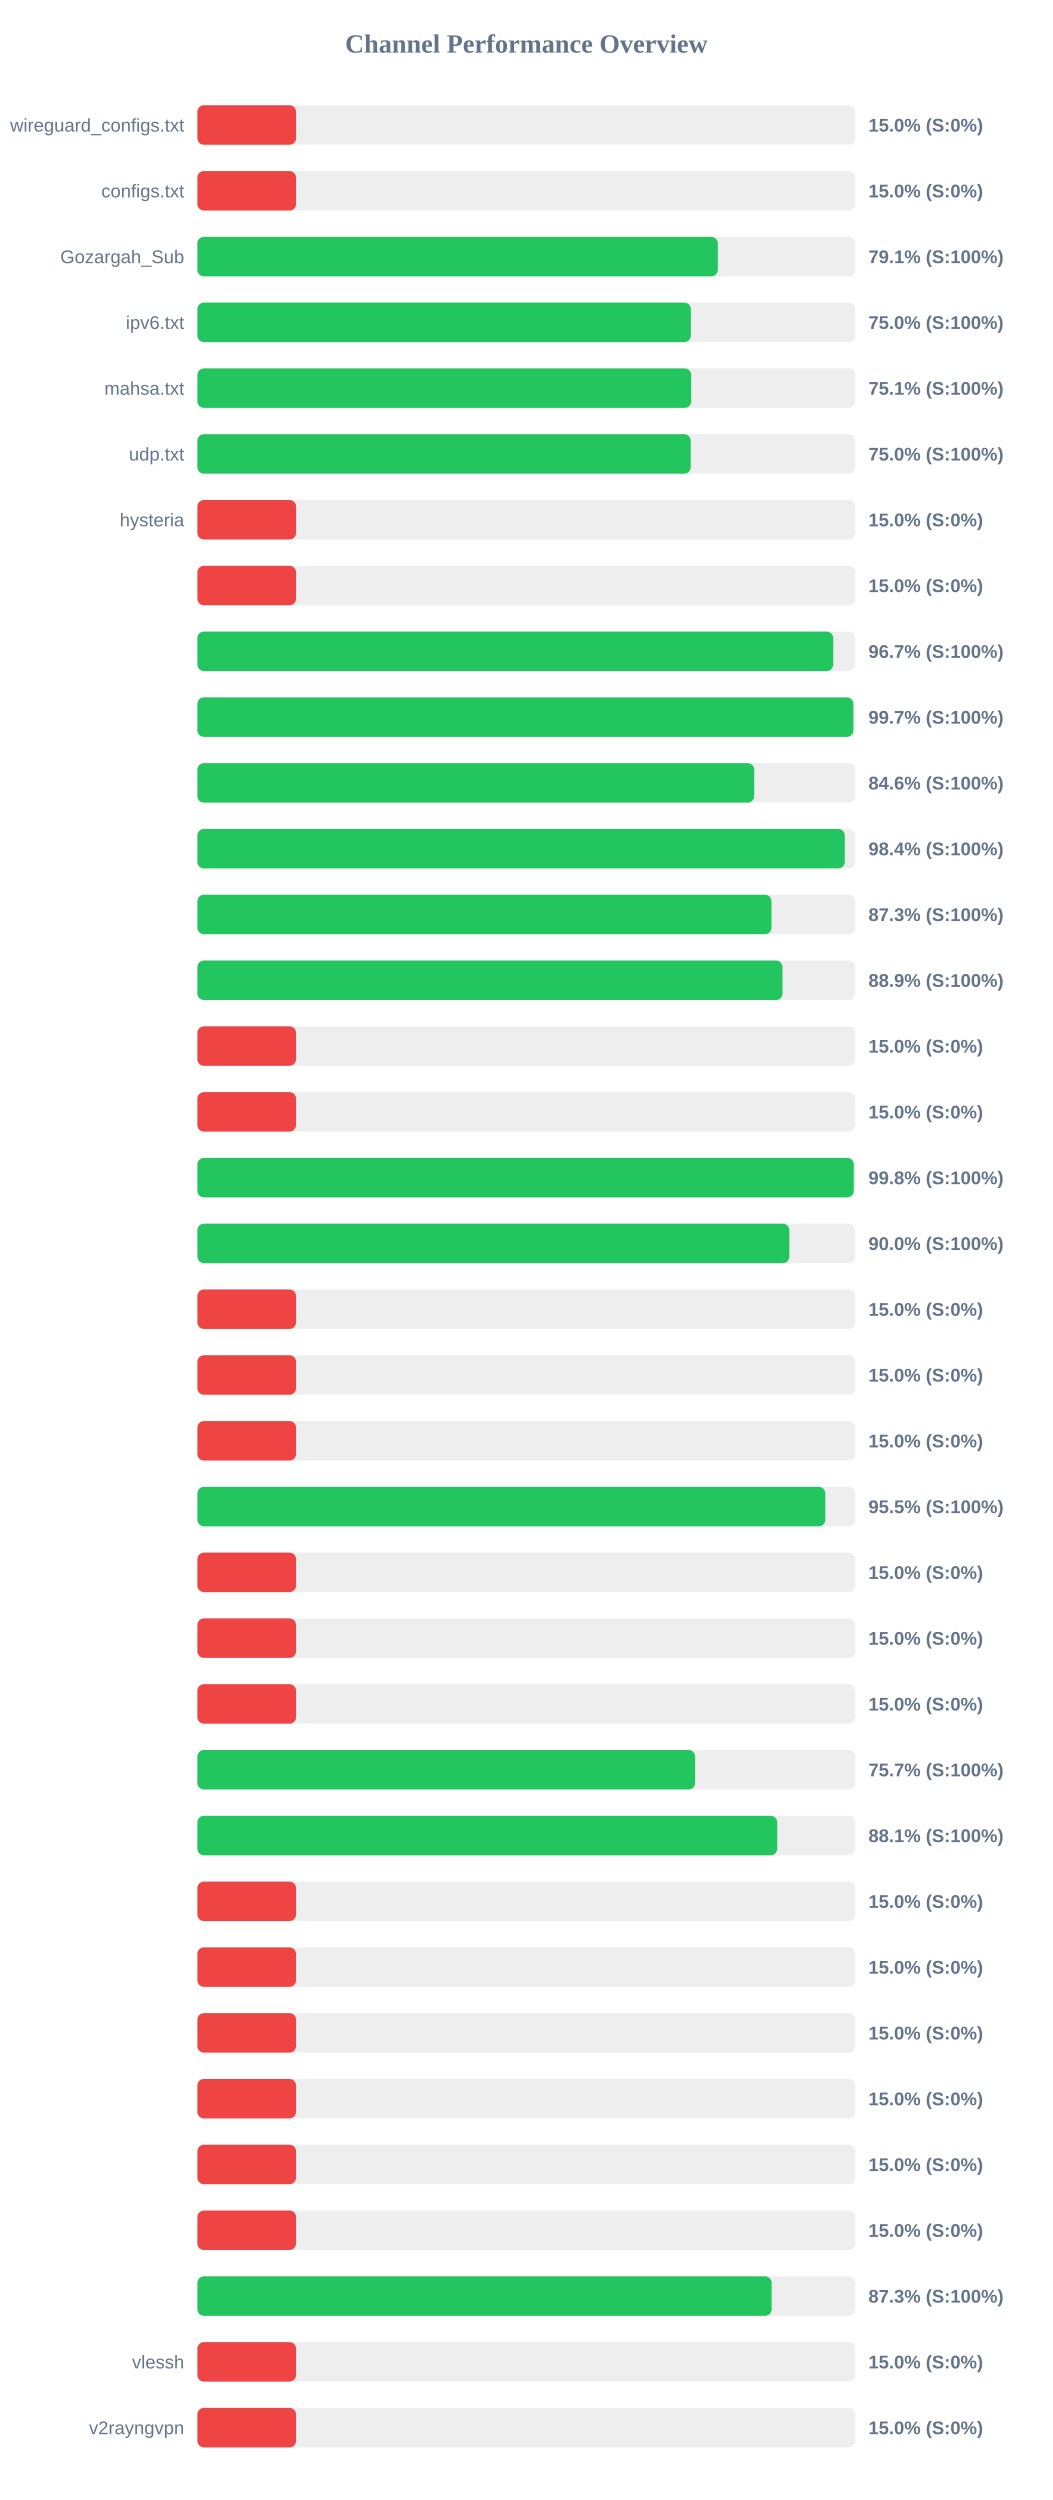
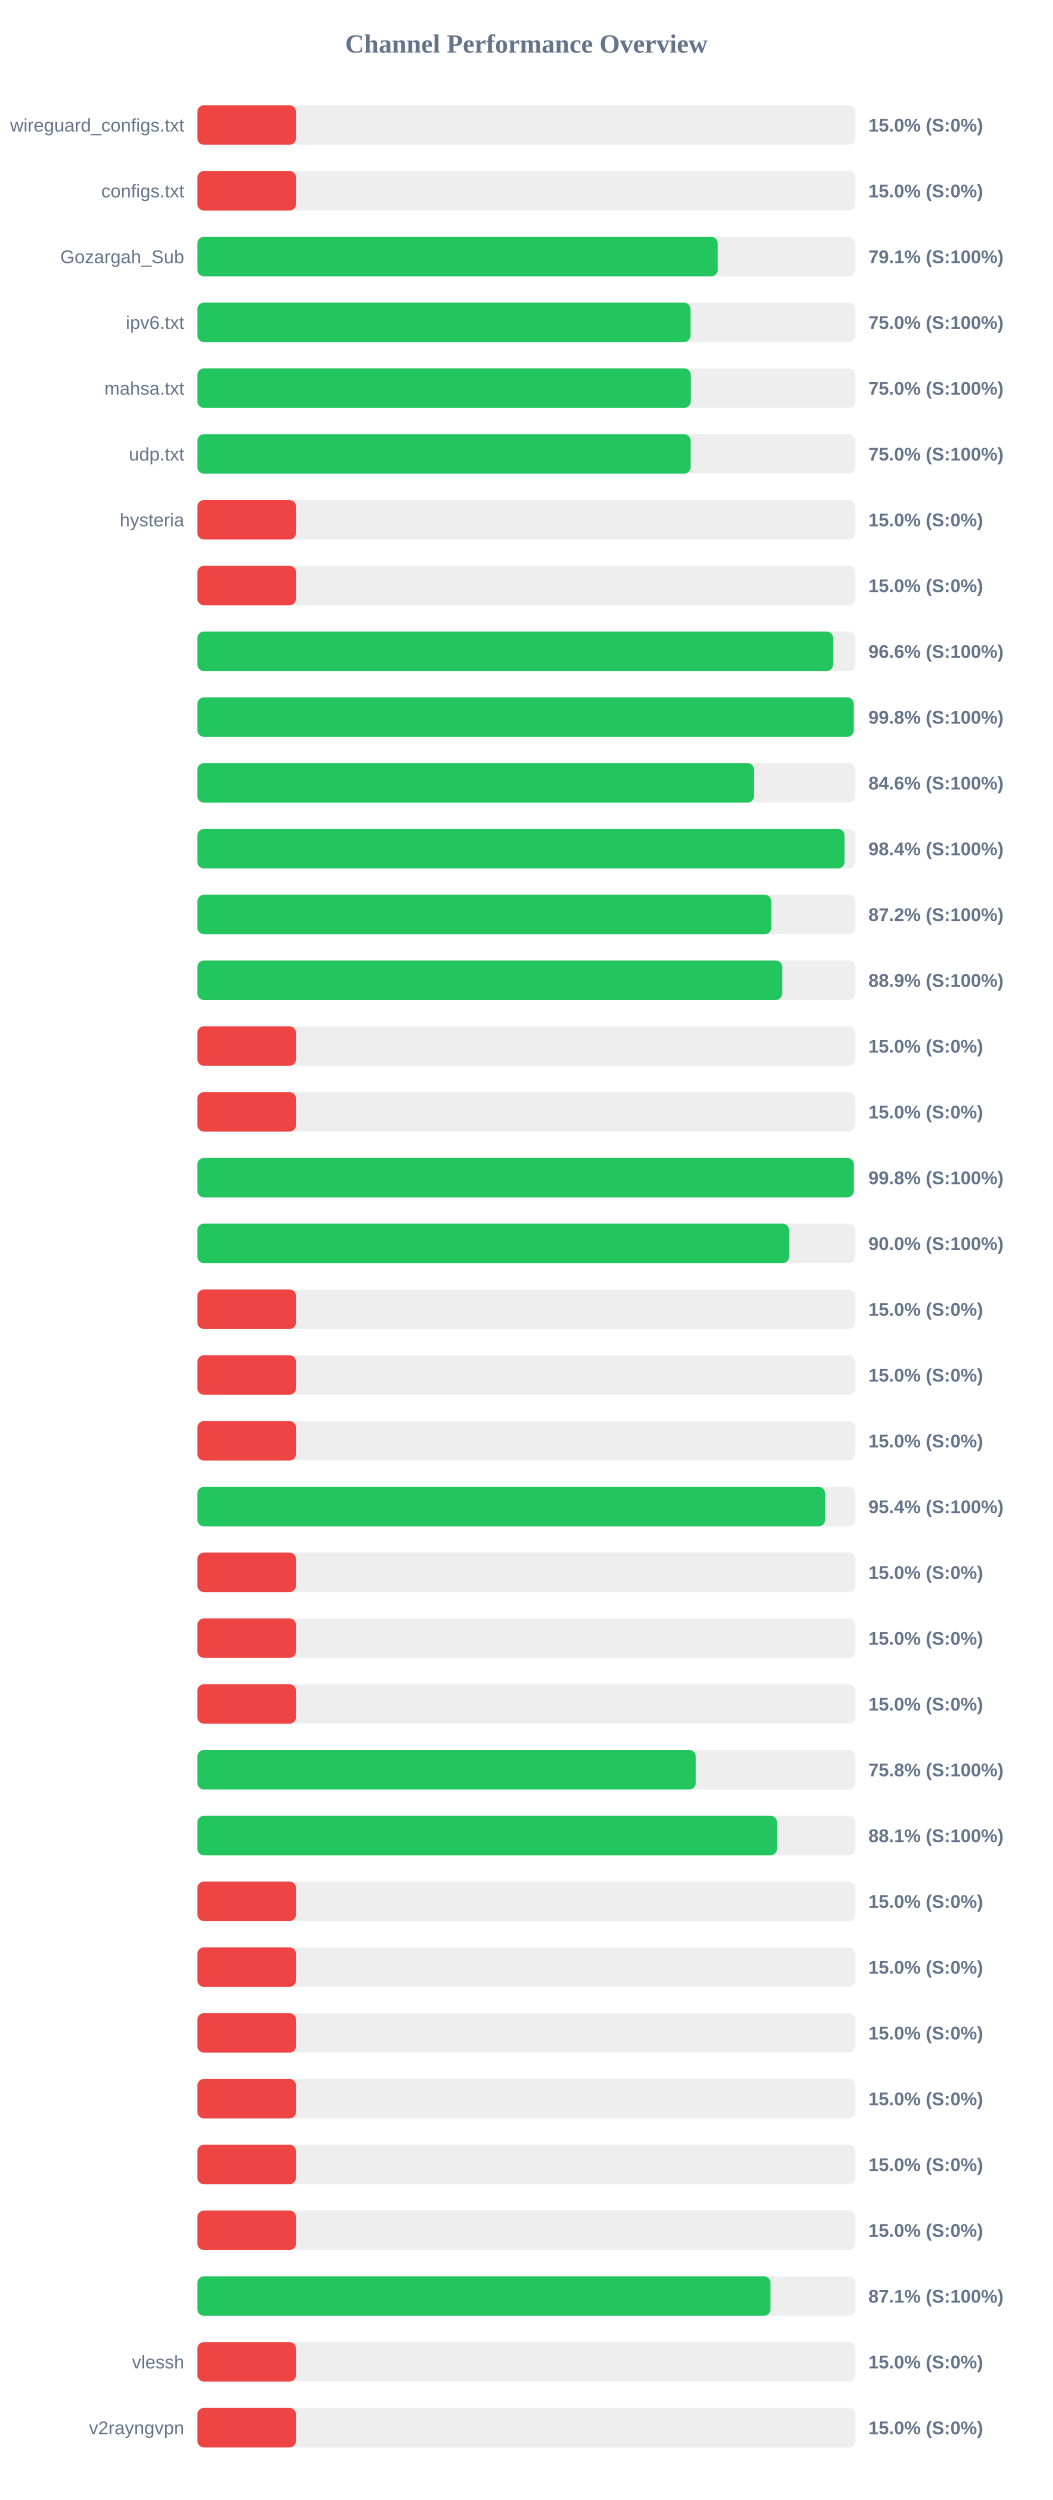
<svg xmlns="http://www.w3.org/2000/svg" width="800" height="1900" version="1.1">
  <style>
        .row { font: 14px Arial; fill: #64748b; }
        .score { font: bold 14px Arial; fill: #64748b; }
    </style>
  <text x="400" y="40" text-anchor="middle" font-size="20px" font-weight="bold" fill="#64748b">Channel Performance Overview</text>
  <rect x="150" y="80" width="500" height="30" fill="#eee" rx="5" />
  <rect x="150" y="80" width="75.0" height="30" fill="#ef4444" rx="5" />
  <text x="140" y="100" text-anchor="end" class="row">wireguard_configs.txt</text>
  <text x="660" y="100" text-anchor="start" class="score">15.0% (S:0%)</text>
  <rect x="150" y="130" width="500" height="30" fill="#eee" rx="5" />
  <rect x="150" y="130" width="75.0" height="30" fill="#ef4444" rx="5" />
  <text x="140" y="150" text-anchor="end" class="row">configs.txt</text>
  <text x="660" y="150" text-anchor="start" class="score">15.0% (S:0%)</text>
  <rect x="150" y="180" width="500" height="30" fill="#eee" rx="5" />
-   <rect x="150" y="180" width="395.55" height="30" fill="#22c55e" rx="5" />
+   <rect x="150" y="180" width="395.5" height="30" fill="#22c55e" rx="5" />
  <text x="140" y="200" text-anchor="end" class="row">Gozargah_Sub</text>
  <text x="660" y="200" text-anchor="start" class="score">79.1% (S:100%)</text>
  <rect x="150" y="230" width="500" height="30" fill="#eee" rx="5" />
-   <rect x="150" y="230" width="375.05" height="30" fill="#22c55e" rx="5" />
+   <rect x="150" y="230" width="374.8" height="30" fill="#22c55e" rx="5" />
  <text x="140" y="250" text-anchor="end" class="row">ipv6.txt</text>
  <text x="660" y="250" text-anchor="start" class="score">75.0% (S:100%)</text>
  <rect x="150" y="280" width="500" height="30" fill="#eee" rx="5" />
-   <rect x="150" y="280" width="375.3" height="30" fill="#22c55e" rx="5" />
+   <rect x="150" y="280" width="375.0" height="30" fill="#22c55e" rx="5" />
  <text x="140" y="300" text-anchor="end" class="row">mahsa.txt</text>
-   <text x="660" y="300" text-anchor="start" class="score">75.1% (S:100%)</text>
+   <text x="660" y="300" text-anchor="start" class="score">75.0% (S:100%)</text>
  <rect x="150" y="330" width="500" height="30" fill="#eee" rx="5" />
-   <rect x="150" y="330" width="374.95" height="30" fill="#22c55e" rx="5" />
+   <rect x="150" y="330" width="374.9" height="30" fill="#22c55e" rx="5" />
  <text x="140" y="350" text-anchor="end" class="row">udp.txt</text>
  <text x="660" y="350" text-anchor="start" class="score">75.0% (S:100%)</text>
  <rect x="150" y="380" width="500" height="30" fill="#eee" rx="5" />
  <rect x="150" y="380" width="75.0" height="30" fill="#ef4444" rx="5" />
  <text x="140" y="400" text-anchor="end" class="row">hysteria</text>
  <text x="660" y="400" text-anchor="start" class="score">15.0% (S:0%)</text>
  <rect x="150" y="430" width="500" height="30" fill="#eee" rx="5" />
  <rect x="150" y="430" width="75.0" height="30" fill="#ef4444" rx="5" />
  <text x="140" y="450" text-anchor="end" class="row" />
  <text x="660" y="450" text-anchor="start" class="score">15.0% (S:0%)</text>
  <rect x="150" y="480" width="500" height="30" fill="#eee" rx="5" />
-   <rect x="150" y="480" width="483.25" height="30" fill="#22c55e" rx="5" />
+   <rect x="150" y="480" width="483.2" height="30" fill="#22c55e" rx="5" />
  <text x="140" y="500" text-anchor="end" class="row" />
-   <text x="660" y="500" text-anchor="start" class="score">96.7% (S:100%)</text>
+   <text x="660" y="500" text-anchor="start" class="score">96.6% (S:100%)</text>
  <rect x="150" y="530" width="500" height="30" fill="#eee" rx="5" />
-   <rect x="150" y="530" width="498.55" height="30" fill="#22c55e" rx="5" />
+   <rect x="150" y="530" width="498.85" height="30" fill="#22c55e" rx="5" />
  <text x="140" y="550" text-anchor="end" class="row" />
-   <text x="660" y="550" text-anchor="start" class="score">99.7% (S:100%)</text>
+   <text x="660" y="550" text-anchor="start" class="score">99.8% (S:100%)</text>
  <rect x="150" y="580" width="500" height="30" fill="#eee" rx="5" />
-   <rect x="150" y="580" width="423.2" height="30" fill="#22c55e" rx="5" />
+   <rect x="150" y="580" width="423.05" height="30" fill="#22c55e" rx="5" />
  <text x="140" y="600" text-anchor="end" class="row" />
  <text x="660" y="600" text-anchor="start" class="score">84.6% (S:100%)</text>
  <rect x="150" y="630" width="500" height="30" fill="#eee" rx="5" />
-   <rect x="150" y="630" width="492.05" height="30" fill="#22c55e" rx="5" />
+   <rect x="150" y="630" width="491.85" height="30" fill="#22c55e" rx="5" />
  <text x="140" y="650" text-anchor="end" class="row" />
  <text x="660" y="650" text-anchor="start" class="score">98.4% (S:100%)</text>
  <rect x="150" y="680" width="500" height="30" fill="#eee" rx="5" />
-   <rect x="150" y="680" width="436.35" height="30" fill="#22c55e" rx="5" />
+   <rect x="150" y="680" width="436.2" height="30" fill="#22c55e" rx="5" />
  <text x="140" y="700" text-anchor="end" class="row" />
-   <text x="660" y="700" text-anchor="start" class="score">87.3% (S:100%)</text>
+   <text x="660" y="700" text-anchor="start" class="score">87.2% (S:100%)</text>
  <rect x="150" y="730" width="500" height="30" fill="#eee" rx="5" />
-   <rect x="150" y="730" width="444.7" height="30" fill="#22c55e" rx="5" />
+   <rect x="150" y="730" width="444.5" height="30" fill="#22c55e" rx="5" />
  <text x="140" y="750" text-anchor="end" class="row" />
  <text x="660" y="750" text-anchor="start" class="score">88.9% (S:100%)</text>
  <rect x="150" y="780" width="500" height="30" fill="#eee" rx="5" />
  <rect x="150" y="780" width="75.0" height="30" fill="#ef4444" rx="5" />
  <text x="140" y="800" text-anchor="end" class="row" />
  <text x="660" y="800" text-anchor="start" class="score">15.0% (S:0%)</text>
  <rect x="150" y="830" width="500" height="30" fill="#eee" rx="5" />
  <rect x="150" y="830" width="75.0" height="30" fill="#ef4444" rx="5" />
  <text x="140" y="850" text-anchor="end" class="row" />
  <text x="660" y="850" text-anchor="start" class="score">15.0% (S:0%)</text>
  <rect x="150" y="880" width="500" height="30" fill="#eee" rx="5" />
-   <rect x="150" y="880" width="498.85" height="30" fill="#22c55e" rx="5" />
+   <rect x="150" y="880" width="498.9" height="30" fill="#22c55e" rx="5" />
  <text x="140" y="900" text-anchor="end" class="row" />
  <text x="660" y="900" text-anchor="start" class="score">99.8% (S:100%)</text>
  <rect x="150" y="930" width="500" height="30" fill="#eee" rx="5" />
-   <rect x="150" y="930" width="449.9" height="30" fill="#22c55e" rx="5" />
+   <rect x="150" y="930" width="449.75" height="30" fill="#22c55e" rx="5" />
  <text x="140" y="950" text-anchor="end" class="row" />
  <text x="660" y="950" text-anchor="start" class="score">90.0% (S:100%)</text>
  <rect x="150" y="980" width="500" height="30" fill="#eee" rx="5" />
  <rect x="150" y="980" width="75.0" height="30" fill="#ef4444" rx="5" />
  <text x="140" y="1000" text-anchor="end" class="row" />
  <text x="660" y="1000" text-anchor="start" class="score">15.0% (S:0%)</text>
  <rect x="150" y="1030" width="500" height="30" fill="#eee" rx="5" />
  <rect x="150" y="1030" width="75.0" height="30" fill="#ef4444" rx="5" />
  <text x="140" y="1050" text-anchor="end" class="row" />
  <text x="660" y="1050" text-anchor="start" class="score">15.0% (S:0%)</text>
  <rect x="150" y="1080" width="500" height="30" fill="#eee" rx="5" />
  <rect x="150" y="1080" width="75.0" height="30" fill="#ef4444" rx="5" />
  <text x="140" y="1100" text-anchor="end" class="row" />
  <text x="660" y="1100" text-anchor="start" class="score">15.0% (S:0%)</text>
  <rect x="150" y="1130" width="500" height="30" fill="#eee" rx="5" />
-   <rect x="150" y="1130" width="477.25" height="30" fill="#22c55e" rx="5" />
+   <rect x="150" y="1130" width="477.1" height="30" fill="#22c55e" rx="5" />
  <text x="140" y="1150" text-anchor="end" class="row" />
-   <text x="660" y="1150" text-anchor="start" class="score">95.5% (S:100%)</text>
+   <text x="660" y="1150" text-anchor="start" class="score">95.4% (S:100%)</text>
  <rect x="150" y="1180" width="500" height="30" fill="#eee" rx="5" />
  <rect x="150" y="1180" width="75.0" height="30" fill="#ef4444" rx="5" />
  <text x="140" y="1200" text-anchor="end" class="row" />
  <text x="660" y="1200" text-anchor="start" class="score">15.0% (S:0%)</text>
  <rect x="150" y="1230" width="500" height="30" fill="#eee" rx="5" />
  <rect x="150" y="1230" width="75.0" height="30" fill="#ef4444" rx="5" />
  <text x="140" y="1250" text-anchor="end" class="row" />
  <text x="660" y="1250" text-anchor="start" class="score">15.0% (S:0%)</text>
  <rect x="150" y="1280" width="500" height="30" fill="#eee" rx="5" />
  <rect x="150" y="1280" width="75.0" height="30" fill="#ef4444" rx="5" />
  <text x="140" y="1300" text-anchor="end" class="row" />
  <text x="660" y="1300" text-anchor="start" class="score">15.0% (S:0%)</text>
  <rect x="150" y="1330" width="500" height="30" fill="#eee" rx="5" />
-   <rect x="150" y="1330" width="378.3" height="30" fill="#22c55e" rx="5" />
+   <rect x="150" y="1330" width="378.8" height="30" fill="#22c55e" rx="5" />
  <text x="140" y="1350" text-anchor="end" class="row" />
-   <text x="660" y="1350" text-anchor="start" class="score">75.7% (S:100%)</text>
+   <text x="660" y="1350" text-anchor="start" class="score">75.8% (S:100%)</text>
  <rect x="150" y="1380" width="500" height="30" fill="#eee" rx="5" />
-   <rect x="150" y="1380" width="440.7" height="30" fill="#22c55e" rx="5" />
+   <rect x="150" y="1380" width="440.6" height="30" fill="#22c55e" rx="5" />
  <text x="140" y="1400" text-anchor="end" class="row" />
  <text x="660" y="1400" text-anchor="start" class="score">88.1% (S:100%)</text>
  <rect x="150" y="1430" width="500" height="30" fill="#eee" rx="5" />
  <rect x="150" y="1430" width="75.0" height="30" fill="#ef4444" rx="5" />
  <text x="140" y="1450" text-anchor="end" class="row" />
  <text x="660" y="1450" text-anchor="start" class="score">15.0% (S:0%)</text>
  <rect x="150" y="1480" width="500" height="30" fill="#eee" rx="5" />
  <rect x="150" y="1480" width="75.0" height="30" fill="#ef4444" rx="5" />
  <text x="140" y="1500" text-anchor="end" class="row" />
  <text x="660" y="1500" text-anchor="start" class="score">15.0% (S:0%)</text>
  <rect x="150" y="1530" width="500" height="30" fill="#eee" rx="5" />
  <rect x="150" y="1530" width="75.0" height="30" fill="#ef4444" rx="5" />
  <text x="140" y="1550" text-anchor="end" class="row" />
  <text x="660" y="1550" text-anchor="start" class="score">15.0% (S:0%)</text>
  <rect x="150" y="1580" width="500" height="30" fill="#eee" rx="5" />
  <rect x="150" y="1580" width="75.0" height="30" fill="#ef4444" rx="5" />
  <text x="140" y="1600" text-anchor="end" class="row" />
  <text x="660" y="1600" text-anchor="start" class="score">15.0% (S:0%)</text>
  <rect x="150" y="1630" width="500" height="30" fill="#eee" rx="5" />
  <rect x="150" y="1630" width="75.0" height="30" fill="#ef4444" rx="5" />
  <text x="140" y="1650" text-anchor="end" class="row" />
  <text x="660" y="1650" text-anchor="start" class="score">15.0% (S:0%)</text>
  <rect x="150" y="1680" width="500" height="30" fill="#eee" rx="5" />
  <rect x="150" y="1680" width="75.0" height="30" fill="#ef4444" rx="5" />
  <text x="140" y="1700" text-anchor="end" class="row" />
  <text x="660" y="1700" text-anchor="start" class="score">15.0% (S:0%)</text>
  <rect x="150" y="1730" width="500" height="30" fill="#eee" rx="5" />
-   <rect x="150" y="1730" width="436.45" height="30" fill="#22c55e" rx="5" />
+   <rect x="150" y="1730" width="435.55" height="30" fill="#22c55e" rx="5" />
  <text x="140" y="1750" text-anchor="end" class="row" />
-   <text x="660" y="1750" text-anchor="start" class="score">87.3% (S:100%)</text>
+   <text x="660" y="1750" text-anchor="start" class="score">87.1% (S:100%)</text>
  <rect x="150" y="1780" width="500" height="30" fill="#eee" rx="5" />
  <rect x="150" y="1780" width="75.0" height="30" fill="#ef4444" rx="5" />
  <text x="140" y="1800" text-anchor="end" class="row">vlessh</text>
  <text x="660" y="1800" text-anchor="start" class="score">15.0% (S:0%)</text>
  <rect x="150" y="1830" width="500" height="30" fill="#eee" rx="5" />
  <rect x="150" y="1830" width="75.0" height="30" fill="#ef4444" rx="5" />
  <text x="140" y="1850" text-anchor="end" class="row">v2rayngvpn</text>
  <text x="660" y="1850" text-anchor="start" class="score">15.0% (S:0%)</text>
</svg>
